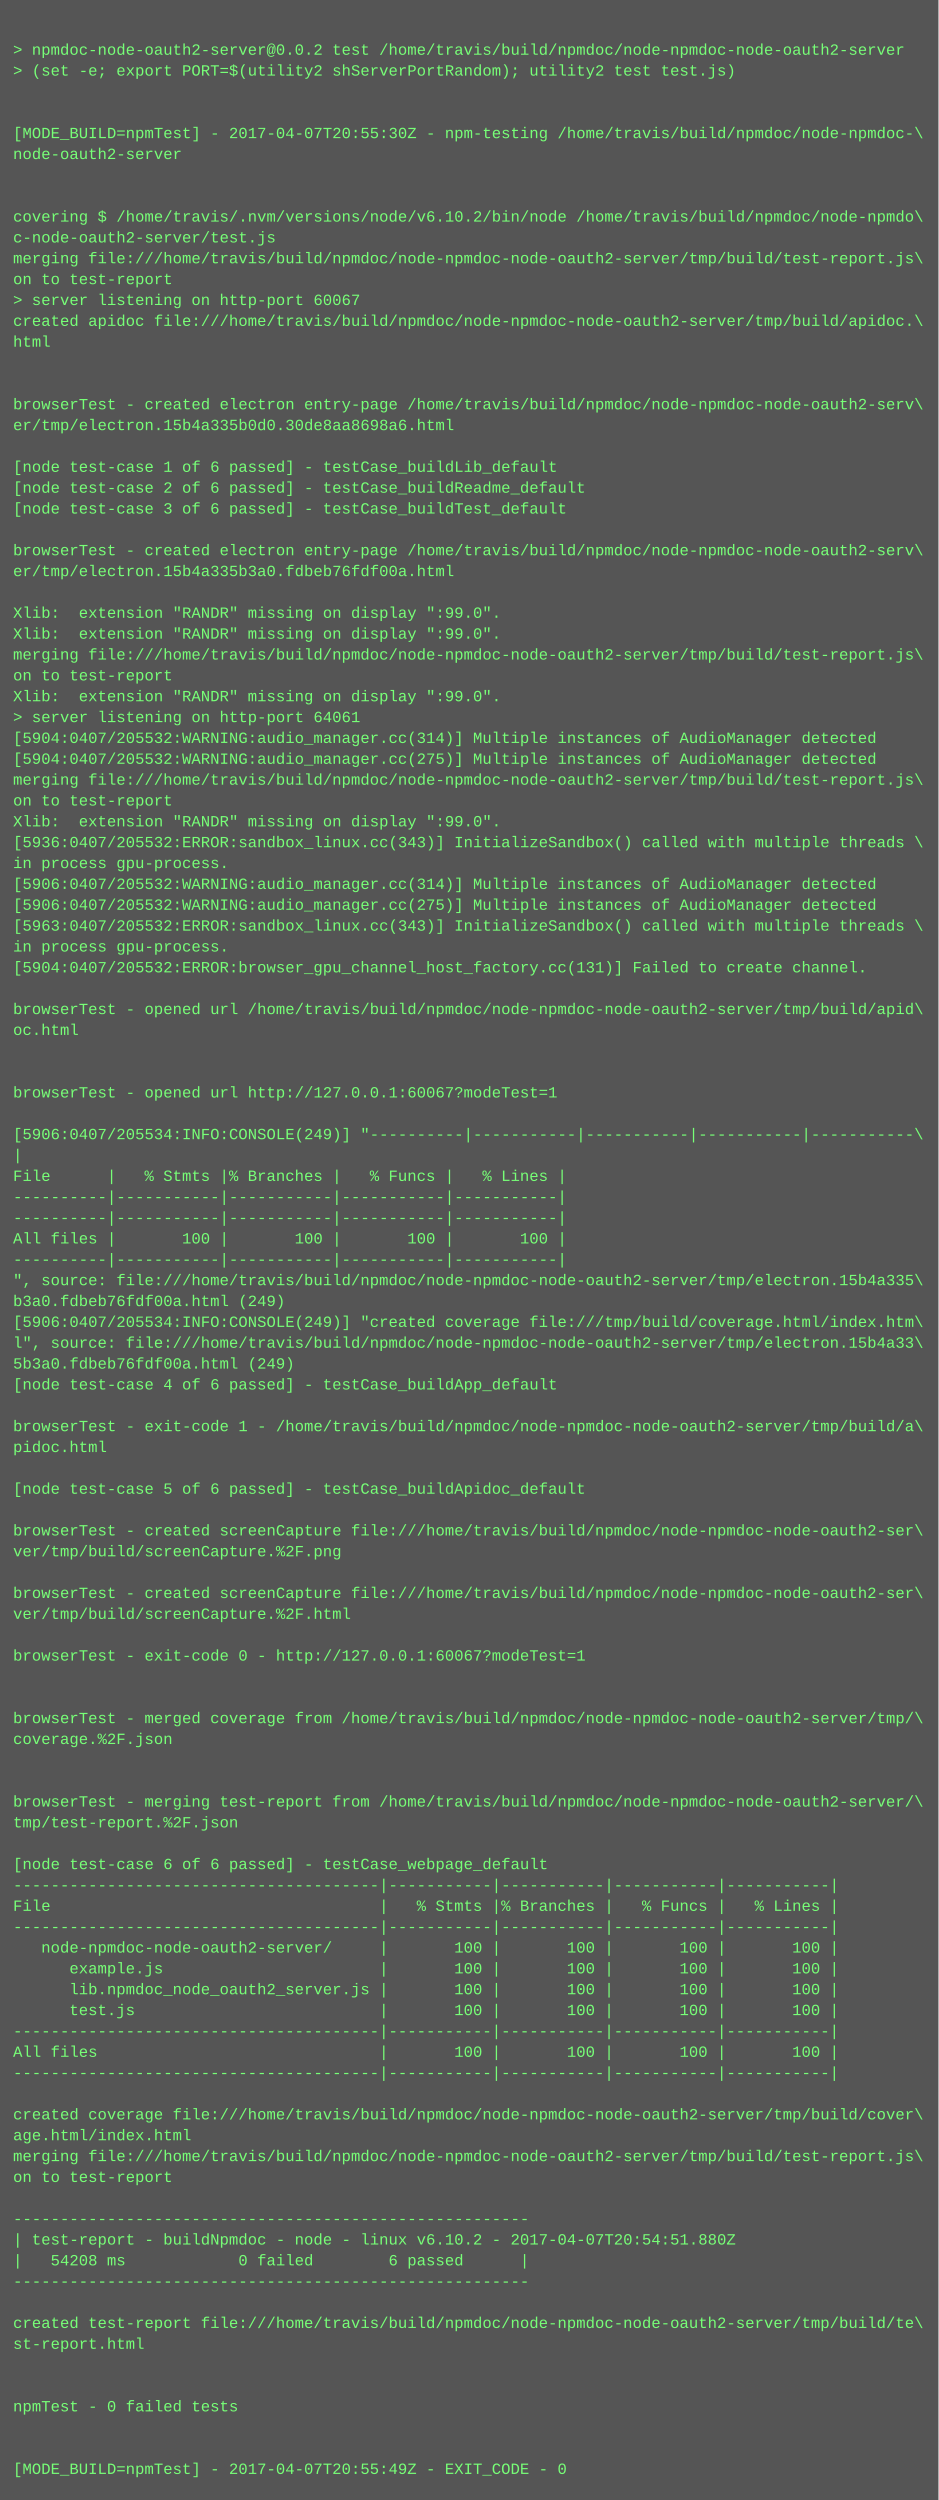
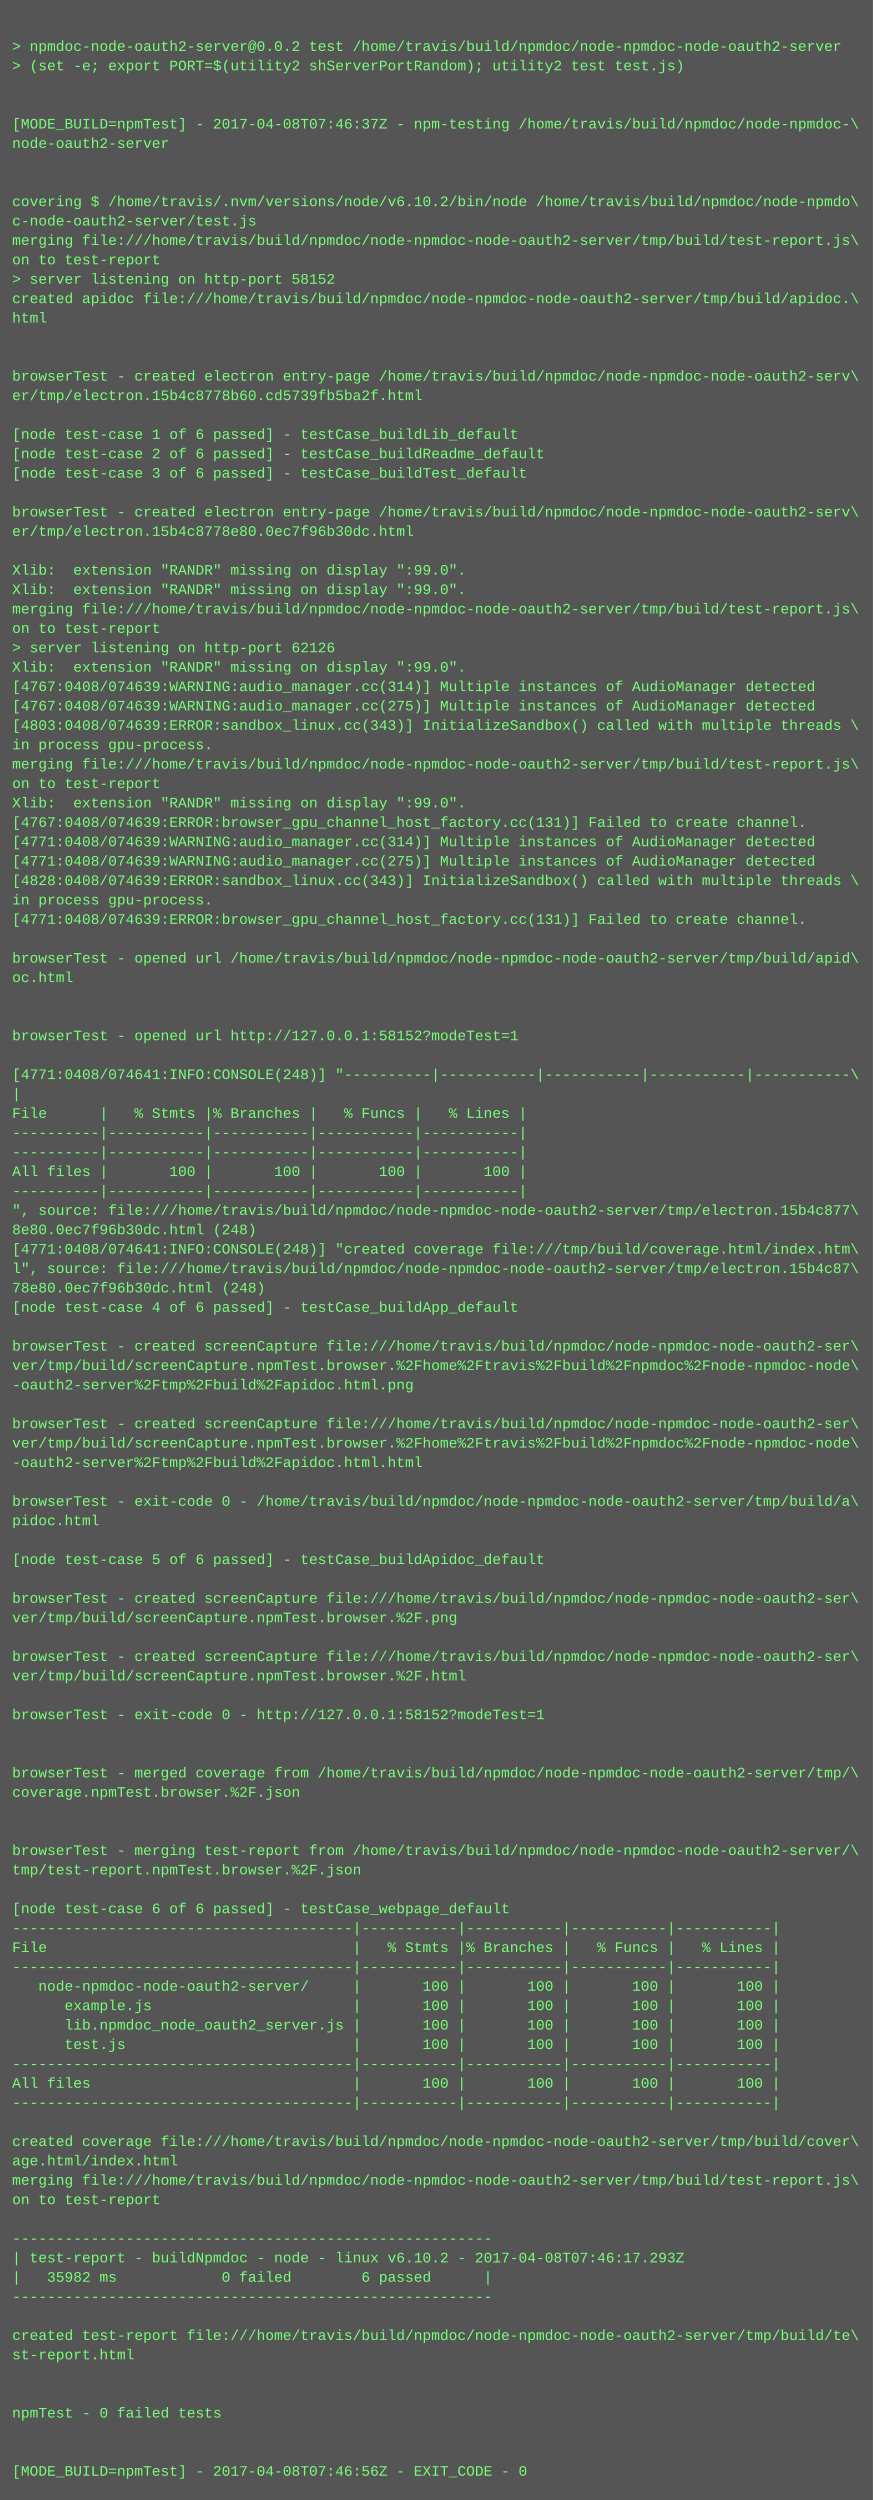
- <svg xmlns="http://www.w3.org/2000/svg" height="1918" width="720">
-   <rect height="1918" fill="#555" width="720" />
+ <svg xmlns="http://www.w3.org/2000/svg" height="2062" width="720">
+   <rect height="2062" fill="#555" width="720" />
  <text fill="#7f7" font-family="Courier New" font-size="12" xml:space="preserve">
    <tspan x="10" y="26" />
    <tspan x="10" y="42">&gt; npmdoc-node-oauth2-server@0.0.2 test /home/travis/build/npmdoc/node-npmdoc-node-oauth2-server</tspan>
    <tspan x="10" y="58">&gt; (set -e; export PORT=$(utility2 shServerPortRandom); utility2 test test.js)</tspan>
    <tspan x="10" y="74" />
    <tspan x="10" y="90" />
-     <tspan x="10" y="106">[MODE_BUILD=npmTest] - 2017-04-07T20:55:30Z - npm-testing /home/travis/build/npmdoc/node-npmdoc-\</tspan>
+     <tspan x="10" y="106">[MODE_BUILD=npmTest] - 2017-04-08T07:46:37Z - npm-testing /home/travis/build/npmdoc/node-npmdoc-\</tspan>
    <tspan x="10" y="122">node-oauth2-server</tspan>
    <tspan x="10" y="138" />
    <tspan x="10" y="154" />
    <tspan x="10" y="170">covering $ /home/travis/.nvm/versions/node/v6.10.2/bin/node /home/travis/build/npmdoc/node-npmdo\</tspan>
    <tspan x="10" y="186">c-node-oauth2-server/test.js</tspan>
    <tspan x="10" y="202">merging file:///home/travis/build/npmdoc/node-npmdoc-node-oauth2-server/tmp/build/test-report.js\</tspan>
    <tspan x="10" y="218">on to test-report</tspan>
-     <tspan x="10" y="234">&gt; server listening on http-port 60067</tspan>
+     <tspan x="10" y="234">&gt; server listening on http-port 58152</tspan>
    <tspan x="10" y="250">created apidoc file:///home/travis/build/npmdoc/node-npmdoc-node-oauth2-server/tmp/build/apidoc.\</tspan>
    <tspan x="10" y="266">html</tspan>
    <tspan x="10" y="282" />
    <tspan x="10" y="298" />
    <tspan x="10" y="314">browserTest - created electron entry-page /home/travis/build/npmdoc/node-npmdoc-node-oauth2-serv\</tspan>
-     <tspan x="10" y="330">er/tmp/electron.15b4a335b0d0.30de8aa8698a6.html</tspan>
+     <tspan x="10" y="330">er/tmp/electron.15b4c8778b60.cd5739fb5ba2f.html</tspan>
    <tspan x="10" y="346" />
    <tspan x="10" y="362">[node test-case 1 of 6 passed] - testCase_buildLib_default</tspan>
    <tspan x="10" y="378">[node test-case 2 of 6 passed] - testCase_buildReadme_default</tspan>
    <tspan x="10" y="394">[node test-case 3 of 6 passed] - testCase_buildTest_default</tspan>
    <tspan x="10" y="410" />
    <tspan x="10" y="426">browserTest - created electron entry-page /home/travis/build/npmdoc/node-npmdoc-node-oauth2-serv\</tspan>
-     <tspan x="10" y="442">er/tmp/electron.15b4a335b3a0.fdbeb76fdf00a.html</tspan>
+     <tspan x="10" y="442">er/tmp/electron.15b4c8778e80.0ec7f96b30dc.html</tspan>
    <tspan x="10" y="458" />
    <tspan x="10" y="474">Xlib:  extension "RANDR" missing on display ":99.0".</tspan>
    <tspan x="10" y="490">Xlib:  extension "RANDR" missing on display ":99.0".</tspan>
    <tspan x="10" y="506">merging file:///home/travis/build/npmdoc/node-npmdoc-node-oauth2-server/tmp/build/test-report.js\</tspan>
    <tspan x="10" y="522">on to test-report</tspan>
-     <tspan x="10" y="538">Xlib:  extension "RANDR" missing on display ":99.0".</tspan>
-     <tspan x="10" y="554">&gt; server listening on http-port 64061</tspan>
-     <tspan x="10" y="570">[5904:0407/205532:WARNING:audio_manager.cc(314)] Multiple instances of AudioManager detected</tspan>
-     <tspan x="10" y="586">[5904:0407/205532:WARNING:audio_manager.cc(275)] Multiple instances of AudioManager detected</tspan>
-     <tspan x="10" y="602">merging file:///home/travis/build/npmdoc/node-npmdoc-node-oauth2-server/tmp/build/test-report.js\</tspan>
-     <tspan x="10" y="618">on to test-report</tspan>
-     <tspan x="10" y="634">Xlib:  extension "RANDR" missing on display ":99.0".</tspan>
-     <tspan x="10" y="650">[5936:0407/205532:ERROR:sandbox_linux.cc(343)] InitializeSandbox() called with multiple threads \</tspan>
-     <tspan x="10" y="666">in process gpu-process. </tspan>
-     <tspan x="10" y="682">[5906:0407/205532:WARNING:audio_manager.cc(314)] Multiple instances of AudioManager detected</tspan>
-     <tspan x="10" y="698">[5906:0407/205532:WARNING:audio_manager.cc(275)] Multiple instances of AudioManager detected</tspan>
-     <tspan x="10" y="714">[5963:0407/205532:ERROR:sandbox_linux.cc(343)] InitializeSandbox() called with multiple threads \</tspan>
-     <tspan x="10" y="730">in process gpu-process. </tspan>
-     <tspan x="10" y="746">[5904:0407/205532:ERROR:browser_gpu_channel_host_factory.cc(131)] Failed to create channel.</tspan>
-     <tspan x="10" y="762" />
-     <tspan x="10" y="778">browserTest - opened url /home/travis/build/npmdoc/node-npmdoc-node-oauth2-server/tmp/build/apid\</tspan>
-     <tspan x="10" y="794">oc.html</tspan>
-     <tspan x="10" y="810" />
+     <tspan x="10" y="538">&gt; server listening on http-port 62126</tspan>
+     <tspan x="10" y="554">Xlib:  extension "RANDR" missing on display ":99.0".</tspan>
+     <tspan x="10" y="570">[4767:0408/074639:WARNING:audio_manager.cc(314)] Multiple instances of AudioManager detected</tspan>
+     <tspan x="10" y="586">[4767:0408/074639:WARNING:audio_manager.cc(275)] Multiple instances of AudioManager detected</tspan>
+     <tspan x="10" y="602">[4803:0408/074639:ERROR:sandbox_linux.cc(343)] InitializeSandbox() called with multiple threads \</tspan>
+     <tspan x="10" y="618">in process gpu-process. </tspan>
+     <tspan x="10" y="634">merging file:///home/travis/build/npmdoc/node-npmdoc-node-oauth2-server/tmp/build/test-report.js\</tspan>
+     <tspan x="10" y="650">on to test-report</tspan>
+     <tspan x="10" y="666">Xlib:  extension "RANDR" missing on display ":99.0".</tspan>
+     <tspan x="10" y="682">[4767:0408/074639:ERROR:browser_gpu_channel_host_factory.cc(131)] Failed to create channel.</tspan>
+     <tspan x="10" y="698">[4771:0408/074639:WARNING:audio_manager.cc(314)] Multiple instances of AudioManager detected</tspan>
+     <tspan x="10" y="714">[4771:0408/074639:WARNING:audio_manager.cc(275)] Multiple instances of AudioManager detected</tspan>
+     <tspan x="10" y="730">[4828:0408/074639:ERROR:sandbox_linux.cc(343)] InitializeSandbox() called with multiple threads \</tspan>
+     <tspan x="10" y="746">in process gpu-process. </tspan>
+     <tspan x="10" y="762">[4771:0408/074639:ERROR:browser_gpu_channel_host_factory.cc(131)] Failed to create channel.</tspan>
+     <tspan x="10" y="778" />
+     <tspan x="10" y="794">browserTest - opened url /home/travis/build/npmdoc/node-npmdoc-node-oauth2-server/tmp/build/apid\</tspan>
+     <tspan x="10" y="810">oc.html</tspan>
    <tspan x="10" y="826" />
-     <tspan x="10" y="842">browserTest - opened url http://127.0.0.1:60067?modeTest=1</tspan>
-     <tspan x="10" y="858" />
-     <tspan x="10" y="874">[5906:0407/205534:INFO:CONSOLE(249)] "----------|-----------|-----------|-----------|-----------\</tspan>
-     <tspan x="10" y="890">|</tspan>
-     <tspan x="10" y="906">File      |   % Stmts |% Branches |   % Funcs |   % Lines |</tspan>
-     <tspan x="10" y="922">----------|-----------|-----------|-----------|-----------|</tspan>
+     <tspan x="10" y="842" />
+     <tspan x="10" y="858">browserTest - opened url http://127.0.0.1:58152?modeTest=1</tspan>
+     <tspan x="10" y="874" />
+     <tspan x="10" y="890">[4771:0408/074641:INFO:CONSOLE(248)] "----------|-----------|-----------|-----------|-----------\</tspan>
+     <tspan x="10" y="906">|</tspan>
+     <tspan x="10" y="922">File      |   % Stmts |% Branches |   % Funcs |   % Lines |</tspan>
    <tspan x="10" y="938">----------|-----------|-----------|-----------|-----------|</tspan>
-     <tspan x="10" y="954">All files |       100 |       100 |       100 |       100 |</tspan>
-     <tspan x="10" y="970">----------|-----------|-----------|-----------|-----------|</tspan>
-     <tspan x="10" y="986">", source: file:///home/travis/build/npmdoc/node-npmdoc-node-oauth2-server/tmp/electron.15b4a335\</tspan>
-     <tspan x="10" y="1002">b3a0.fdbeb76fdf00a.html (249)</tspan>
-     <tspan x="10" y="1018">[5906:0407/205534:INFO:CONSOLE(249)] "created coverage file:///tmp/build/coverage.html/index.htm\</tspan>
-     <tspan x="10" y="1034">l", source: file:///home/travis/build/npmdoc/node-npmdoc-node-oauth2-server/tmp/electron.15b4a33\</tspan>
-     <tspan x="10" y="1050">5b3a0.fdbeb76fdf00a.html (249)</tspan>
-     <tspan x="10" y="1066">[node test-case 4 of 6 passed] - testCase_buildApp_default</tspan>
-     <tspan x="10" y="1082" />
-     <tspan x="10" y="1098">browserTest - exit-code 1 - /home/travis/build/npmdoc/node-npmdoc-node-oauth2-server/tmp/build/a\</tspan>
-     <tspan x="10" y="1114">pidoc.html</tspan>
-     <tspan x="10" y="1130" />
-     <tspan x="10" y="1146">[node test-case 5 of 6 passed] - testCase_buildApidoc_default</tspan>
+     <tspan x="10" y="954">----------|-----------|-----------|-----------|-----------|</tspan>
+     <tspan x="10" y="970">All files |       100 |       100 |       100 |       100 |</tspan>
+     <tspan x="10" y="986">----------|-----------|-----------|-----------|-----------|</tspan>
+     <tspan x="10" y="1002">", source: file:///home/travis/build/npmdoc/node-npmdoc-node-oauth2-server/tmp/electron.15b4c877\</tspan>
+     <tspan x="10" y="1018">8e80.0ec7f96b30dc.html (248)</tspan>
+     <tspan x="10" y="1034">[4771:0408/074641:INFO:CONSOLE(248)] "created coverage file:///tmp/build/coverage.html/index.htm\</tspan>
+     <tspan x="10" y="1050">l", source: file:///home/travis/build/npmdoc/node-npmdoc-node-oauth2-server/tmp/electron.15b4c87\</tspan>
+     <tspan x="10" y="1066">78e80.0ec7f96b30dc.html (248)</tspan>
+     <tspan x="10" y="1082">[node test-case 4 of 6 passed] - testCase_buildApp_default</tspan>
+     <tspan x="10" y="1098" />
+     <tspan x="10" y="1114">browserTest - created screenCapture file:///home/travis/build/npmdoc/node-npmdoc-node-oauth2-ser\</tspan>
+     <tspan x="10" y="1130">ver/tmp/build/screenCapture.npmTest.browser.%2Fhome%2Ftravis%2Fbuild%2Fnpmdoc%2Fnode-npmdoc-node\</tspan>
+     <tspan x="10" y="1146">-oauth2-server%2Ftmp%2Fbuild%2Fapidoc.html.png</tspan>
    <tspan x="10" y="1162" />
    <tspan x="10" y="1178">browserTest - created screenCapture file:///home/travis/build/npmdoc/node-npmdoc-node-oauth2-ser\</tspan>
-     <tspan x="10" y="1194">ver/tmp/build/screenCapture.%2F.png</tspan>
-     <tspan x="10" y="1210" />
-     <tspan x="10" y="1226">browserTest - created screenCapture file:///home/travis/build/npmdoc/node-npmdoc-node-oauth2-ser\</tspan>
-     <tspan x="10" y="1242">ver/tmp/build/screenCapture.%2F.html</tspan>
-     <tspan x="10" y="1258" />
-     <tspan x="10" y="1274">browserTest - exit-code 0 - http://127.0.0.1:60067?modeTest=1</tspan>
-     <tspan x="10" y="1290" />
+     <tspan x="10" y="1194">ver/tmp/build/screenCapture.npmTest.browser.%2Fhome%2Ftravis%2Fbuild%2Fnpmdoc%2Fnode-npmdoc-node\</tspan>
+     <tspan x="10" y="1210">-oauth2-server%2Ftmp%2Fbuild%2Fapidoc.html.html</tspan>
+     <tspan x="10" y="1226" />
+     <tspan x="10" y="1242">browserTest - exit-code 0 - /home/travis/build/npmdoc/node-npmdoc-node-oauth2-server/tmp/build/a\</tspan>
+     <tspan x="10" y="1258">pidoc.html</tspan>
+     <tspan x="10" y="1274" />
+     <tspan x="10" y="1290">[node test-case 5 of 6 passed] - testCase_buildApidoc_default</tspan>
    <tspan x="10" y="1306" />
-     <tspan x="10" y="1322">browserTest - merged coverage from /home/travis/build/npmdoc/node-npmdoc-node-oauth2-server/tmp/\</tspan>
-     <tspan x="10" y="1338">coverage.%2F.json</tspan>
+     <tspan x="10" y="1322">browserTest - created screenCapture file:///home/travis/build/npmdoc/node-npmdoc-node-oauth2-ser\</tspan>
+     <tspan x="10" y="1338">ver/tmp/build/screenCapture.npmTest.browser.%2F.png</tspan>
    <tspan x="10" y="1354" />
-     <tspan x="10" y="1370" />
-     <tspan x="10" y="1386">browserTest - merging test-report from /home/travis/build/npmdoc/node-npmdoc-node-oauth2-server/\</tspan>
-     <tspan x="10" y="1402">tmp/test-report.%2F.json</tspan>
-     <tspan x="10" y="1418" />
-     <tspan x="10" y="1434">[node test-case 6 of 6 passed] - testCase_webpage_default</tspan>
-     <tspan x="10" y="1450">---------------------------------------|-----------|-----------|-----------|-----------|</tspan>
-     <tspan x="10" y="1466">File                                   |   % Stmts |% Branches |   % Funcs |   % Lines |</tspan>
-     <tspan x="10" y="1482">---------------------------------------|-----------|-----------|-----------|-----------|</tspan>
-     <tspan x="10" y="1498">   node-npmdoc-node-oauth2-server/     |       100 |       100 |       100 |       100 |</tspan>
-     <tspan x="10" y="1514">      example.js                       |       100 |       100 |       100 |       100 |</tspan>
-     <tspan x="10" y="1530">      lib.npmdoc_node_oauth2_server.js |       100 |       100 |       100 |       100 |</tspan>
-     <tspan x="10" y="1546">      test.js                          |       100 |       100 |       100 |       100 |</tspan>
-     <tspan x="10" y="1562">---------------------------------------|-----------|-----------|-----------|-----------|</tspan>
-     <tspan x="10" y="1578">All files                              |       100 |       100 |       100 |       100 |</tspan>
+     <tspan x="10" y="1370">browserTest - created screenCapture file:///home/travis/build/npmdoc/node-npmdoc-node-oauth2-ser\</tspan>
+     <tspan x="10" y="1386">ver/tmp/build/screenCapture.npmTest.browser.%2F.html</tspan>
+     <tspan x="10" y="1402" />
+     <tspan x="10" y="1418">browserTest - exit-code 0 - http://127.0.0.1:58152?modeTest=1</tspan>
+     <tspan x="10" y="1434" />
+     <tspan x="10" y="1450" />
+     <tspan x="10" y="1466">browserTest - merged coverage from /home/travis/build/npmdoc/node-npmdoc-node-oauth2-server/tmp/\</tspan>
+     <tspan x="10" y="1482">coverage.npmTest.browser.%2F.json</tspan>
+     <tspan x="10" y="1498" />
+     <tspan x="10" y="1514" />
+     <tspan x="10" y="1530">browserTest - merging test-report from /home/travis/build/npmdoc/node-npmdoc-node-oauth2-server/\</tspan>
+     <tspan x="10" y="1546">tmp/test-report.npmTest.browser.%2F.json</tspan>
+     <tspan x="10" y="1562" />
+     <tspan x="10" y="1578">[node test-case 6 of 6 passed] - testCase_webpage_default</tspan>
    <tspan x="10" y="1594">---------------------------------------|-----------|-----------|-----------|-----------|</tspan>
-     <tspan x="10" y="1610" />
-     <tspan x="10" y="1626">created coverage file:///home/travis/build/npmdoc/node-npmdoc-node-oauth2-server/tmp/build/cover\</tspan>
-     <tspan x="10" y="1642">age.html/index.html</tspan>
-     <tspan x="10" y="1658">merging file:///home/travis/build/npmdoc/node-npmdoc-node-oauth2-server/tmp/build/test-report.js\</tspan>
-     <tspan x="10" y="1674">on to test-report</tspan>
-     <tspan x="10" y="1690" />
-     <tspan x="10" y="1706">-------------------------------------------------------</tspan>
-     <tspan x="10" y="1722">| test-report - buildNpmdoc - node - linux v6.10.2 - 2017-04-07T20:54:51.880Z</tspan>
-     <tspan x="10" y="1738">|   54208 ms            0 failed        6 passed      |</tspan>
-     <tspan x="10" y="1754">-------------------------------------------------------</tspan>
-     <tspan x="10" y="1770" />
-     <tspan x="10" y="1786">created test-report file:///home/travis/build/npmdoc/node-npmdoc-node-oauth2-server/tmp/build/te\</tspan>
-     <tspan x="10" y="1802">st-report.html</tspan>
-     <tspan x="10" y="1818" />
+     <tspan x="10" y="1610">File                                   |   % Stmts |% Branches |   % Funcs |   % Lines |</tspan>
+     <tspan x="10" y="1626">---------------------------------------|-----------|-----------|-----------|-----------|</tspan>
+     <tspan x="10" y="1642">   node-npmdoc-node-oauth2-server/     |       100 |       100 |       100 |       100 |</tspan>
+     <tspan x="10" y="1658">      example.js                       |       100 |       100 |       100 |       100 |</tspan>
+     <tspan x="10" y="1674">      lib.npmdoc_node_oauth2_server.js |       100 |       100 |       100 |       100 |</tspan>
+     <tspan x="10" y="1690">      test.js                          |       100 |       100 |       100 |       100 |</tspan>
+     <tspan x="10" y="1706">---------------------------------------|-----------|-----------|-----------|-----------|</tspan>
+     <tspan x="10" y="1722">All files                              |       100 |       100 |       100 |       100 |</tspan>
+     <tspan x="10" y="1738">---------------------------------------|-----------|-----------|-----------|-----------|</tspan>
+     <tspan x="10" y="1754" />
+     <tspan x="10" y="1770">created coverage file:///home/travis/build/npmdoc/node-npmdoc-node-oauth2-server/tmp/build/cover\</tspan>
+     <tspan x="10" y="1786">age.html/index.html</tspan>
+     <tspan x="10" y="1802">merging file:///home/travis/build/npmdoc/node-npmdoc-node-oauth2-server/tmp/build/test-report.js\</tspan>
+     <tspan x="10" y="1818">on to test-report</tspan>
    <tspan x="10" y="1834" />
-     <tspan x="10" y="1850">npmTest - 0 failed tests</tspan>
-     <tspan x="10" y="1866" />
-     <tspan x="10" y="1882" />
-     <tspan x="10" y="1898">[MODE_BUILD=npmTest] - 2017-04-07T20:55:49Z - EXIT_CODE - 0</tspan>
+     <tspan x="10" y="1850">-------------------------------------------------------</tspan>
+     <tspan x="10" y="1866">| test-report - buildNpmdoc - node - linux v6.10.2 - 2017-04-08T07:46:17.293Z</tspan>
+     <tspan x="10" y="1882">|   35982 ms            0 failed        6 passed      |</tspan>
+     <tspan x="10" y="1898">-------------------------------------------------------</tspan>
+     <tspan x="10" y="1914" />
+     <tspan x="10" y="1930">created test-report file:///home/travis/build/npmdoc/node-npmdoc-node-oauth2-server/tmp/build/te\</tspan>
+     <tspan x="10" y="1946">st-report.html</tspan>
+     <tspan x="10" y="1962" />
+     <tspan x="10" y="1978" />
+     <tspan x="10" y="1994">npmTest - 0 failed tests</tspan>
+     <tspan x="10" y="2010" />
+     <tspan x="10" y="2026" />
+     <tspan x="10" y="2042">[MODE_BUILD=npmTest] - 2017-04-08T07:46:56Z - EXIT_CODE - 0</tspan>
  </text>
</svg>
